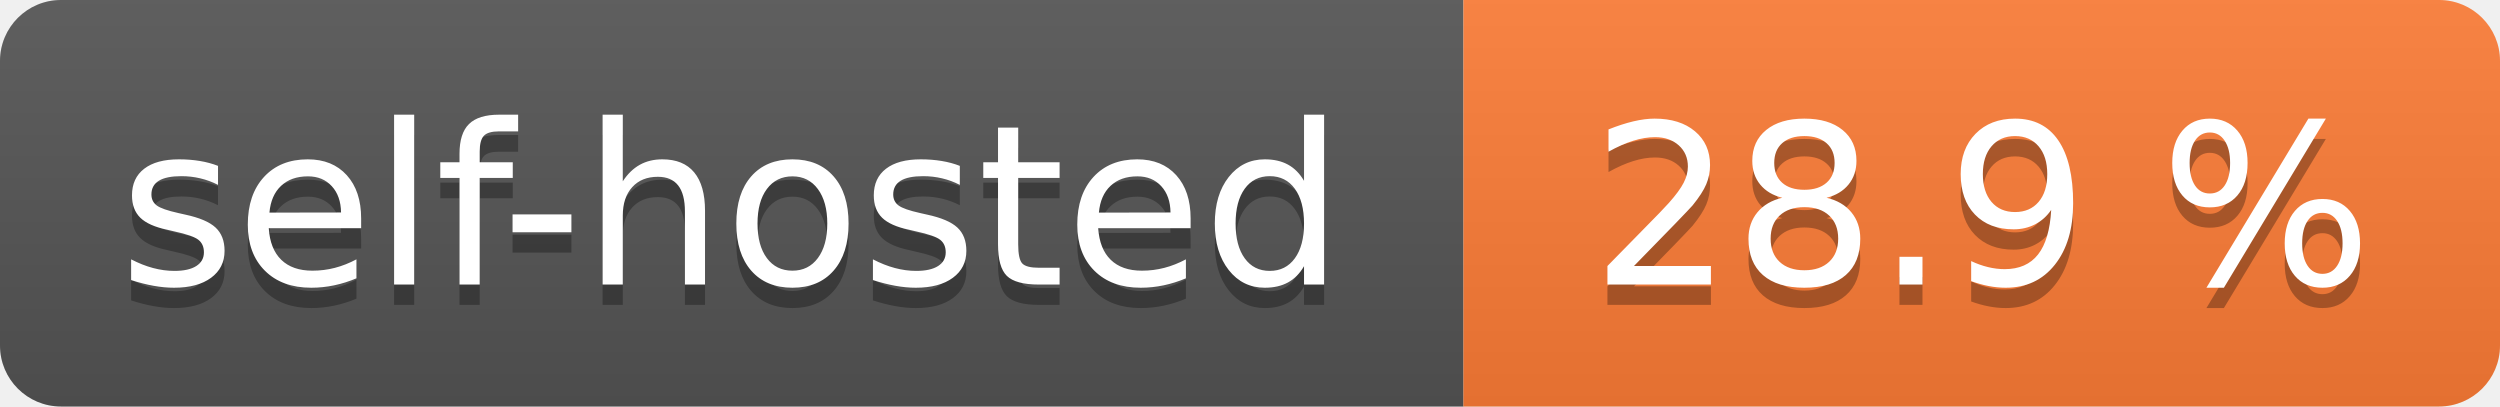
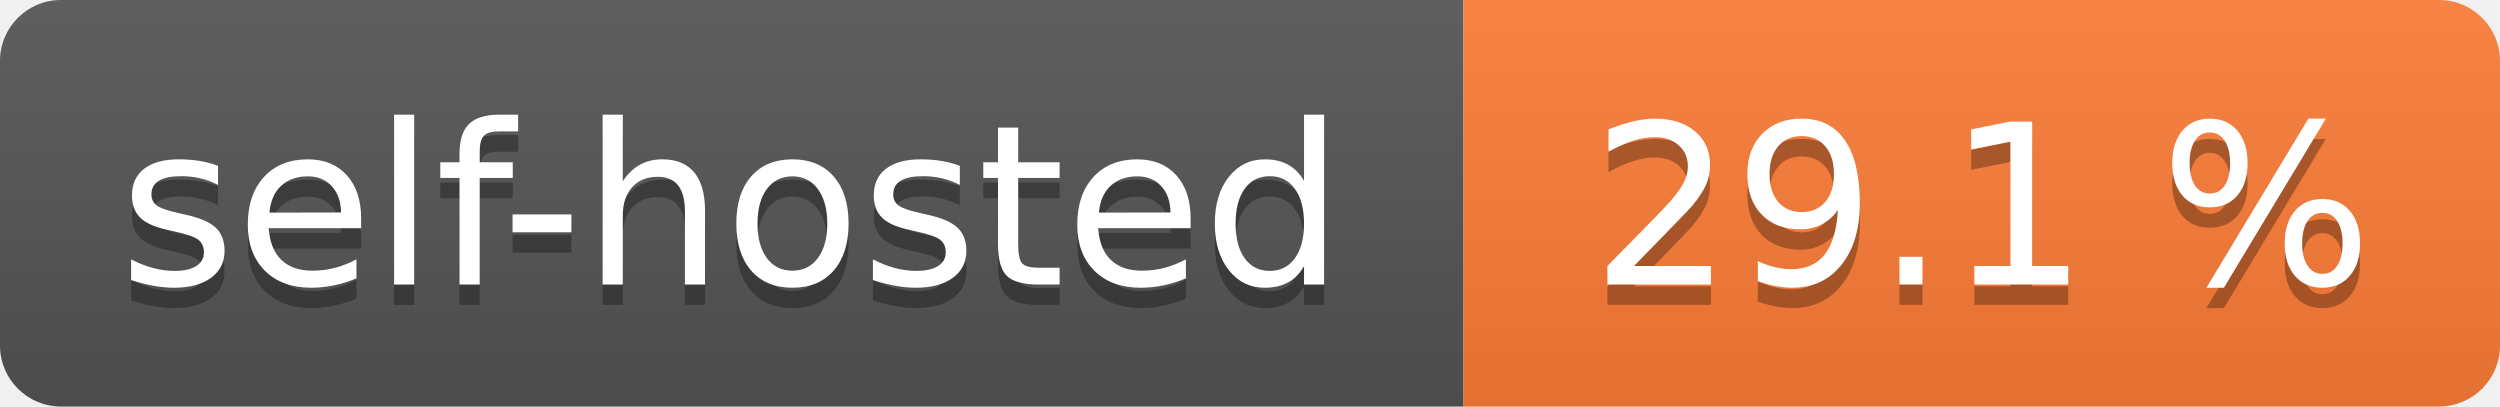
- <svg xmlns="http://www.w3.org/2000/svg" width="123" height="20" role="img" aria-label="self-hosted: 28.9 %">
+ <svg xmlns="http://www.w3.org/2000/svg" width="123" height="20" role="img" aria-label="self-hosted: 29.1 %">
  <linearGradient id="s" x2="0" y2="100%">
    <stop offset="0" stop-color="#bbb" stop-opacity=".1" />
    <stop offset="1" stop-opacity=".1" />
  </linearGradient>
  <clipPath id="r">
    <rect width="123" height="20" rx="3" fill="#fff" />
  </clipPath>
  <g clip-path="url(#r)">
    <rect width="72" height="20" fill="#555" />
    <rect x="72" width="51" height="20" fill="#fe7d37" />
    <rect width="123" height="20" fill="url(#s)" />
  </g>
  <g fill="#fff" text-anchor="middle" font-family="Verdana,Geneva,DejaVu Sans,sans-serif" text-rendering="geometricPrecision" font-size="110">
    <text aria-hidden="true" x="360.0" transform="scale(.1)" textLength="620" y="150" fill="#010101" fill-opacity=".3">self-hosted</text>
    <text x="360.0" transform="scale(.1)" textLength="620" y="140" fill="#fff">self-hosted</text>
-     <text aria-hidden="true" x="975.0" transform="scale(.1)" textLength="410" y="150" fill="#010101" fill-opacity=".3">28.9 %</text>
-     <text x="975.0" transform="scale(.1)" textLength="410" y="140" fill="#fff">28.9 %</text>
+     <text aria-hidden="true" x="975.0" transform="scale(.1)" textLength="410" y="150" fill="#010101" fill-opacity=".3">29.1 %</text>
+     <text x="975.0" transform="scale(.1)" textLength="410" y="140" fill="#fff">29.1 %</text>
  </g>
</svg>
